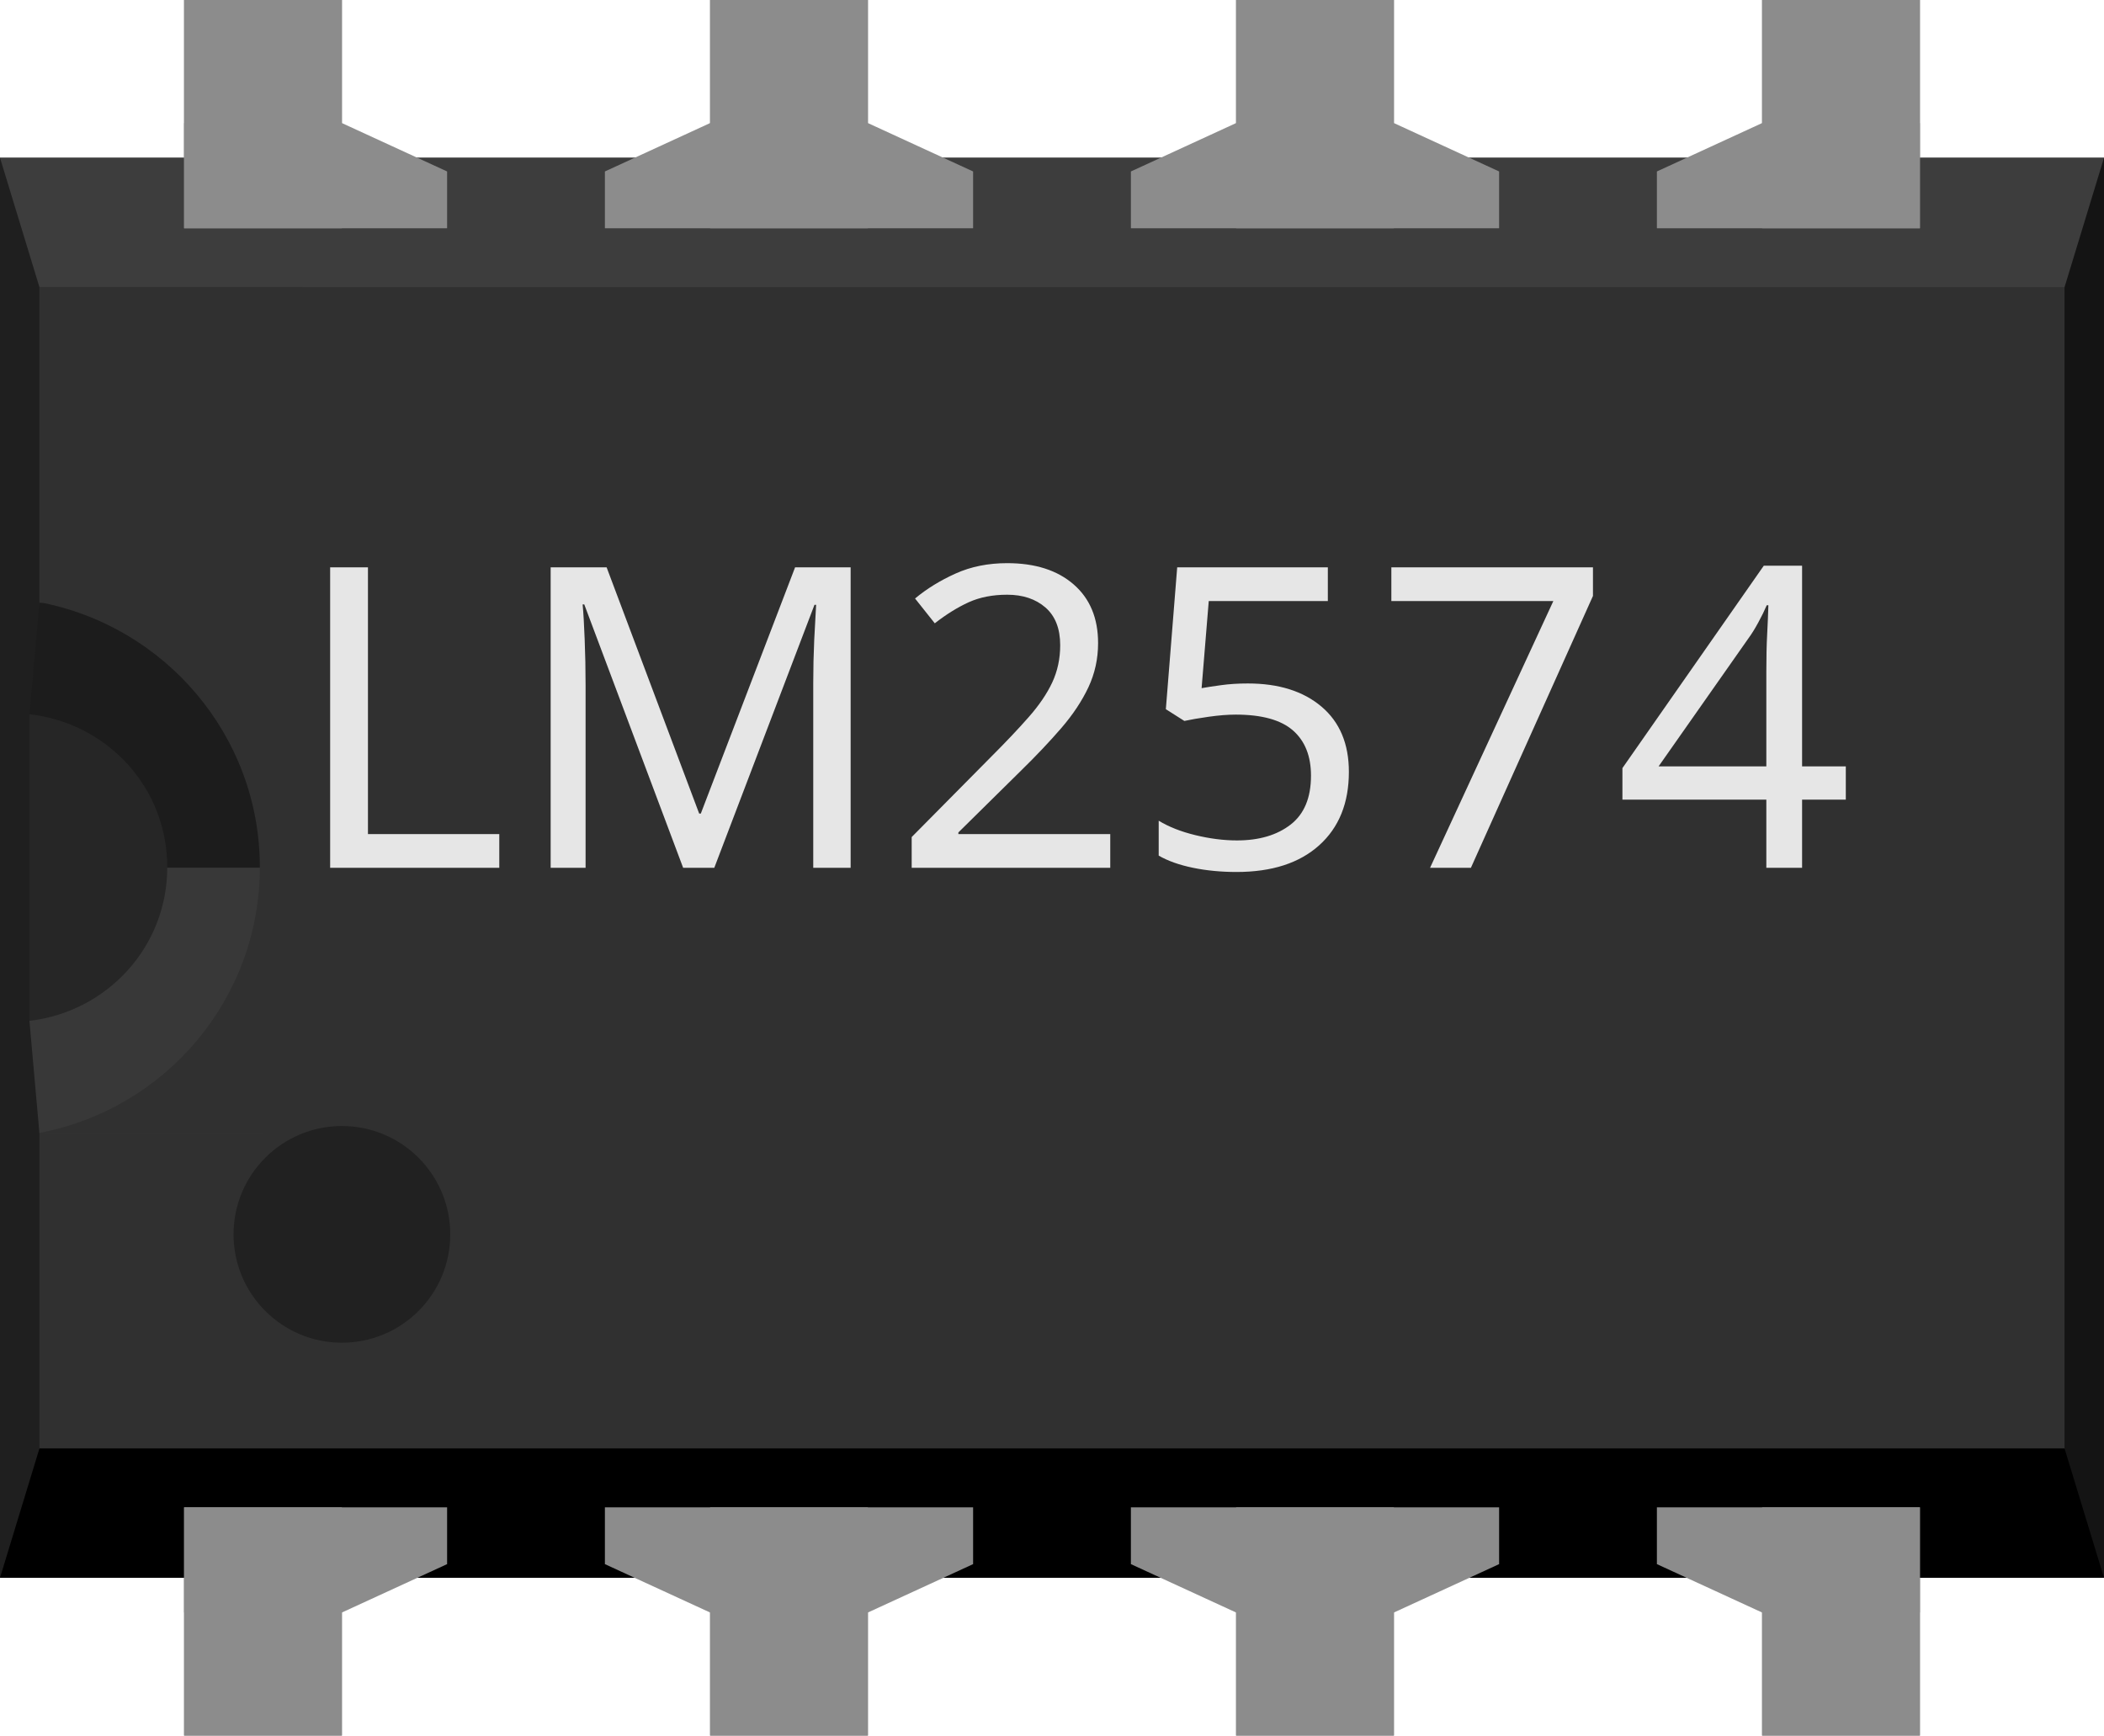
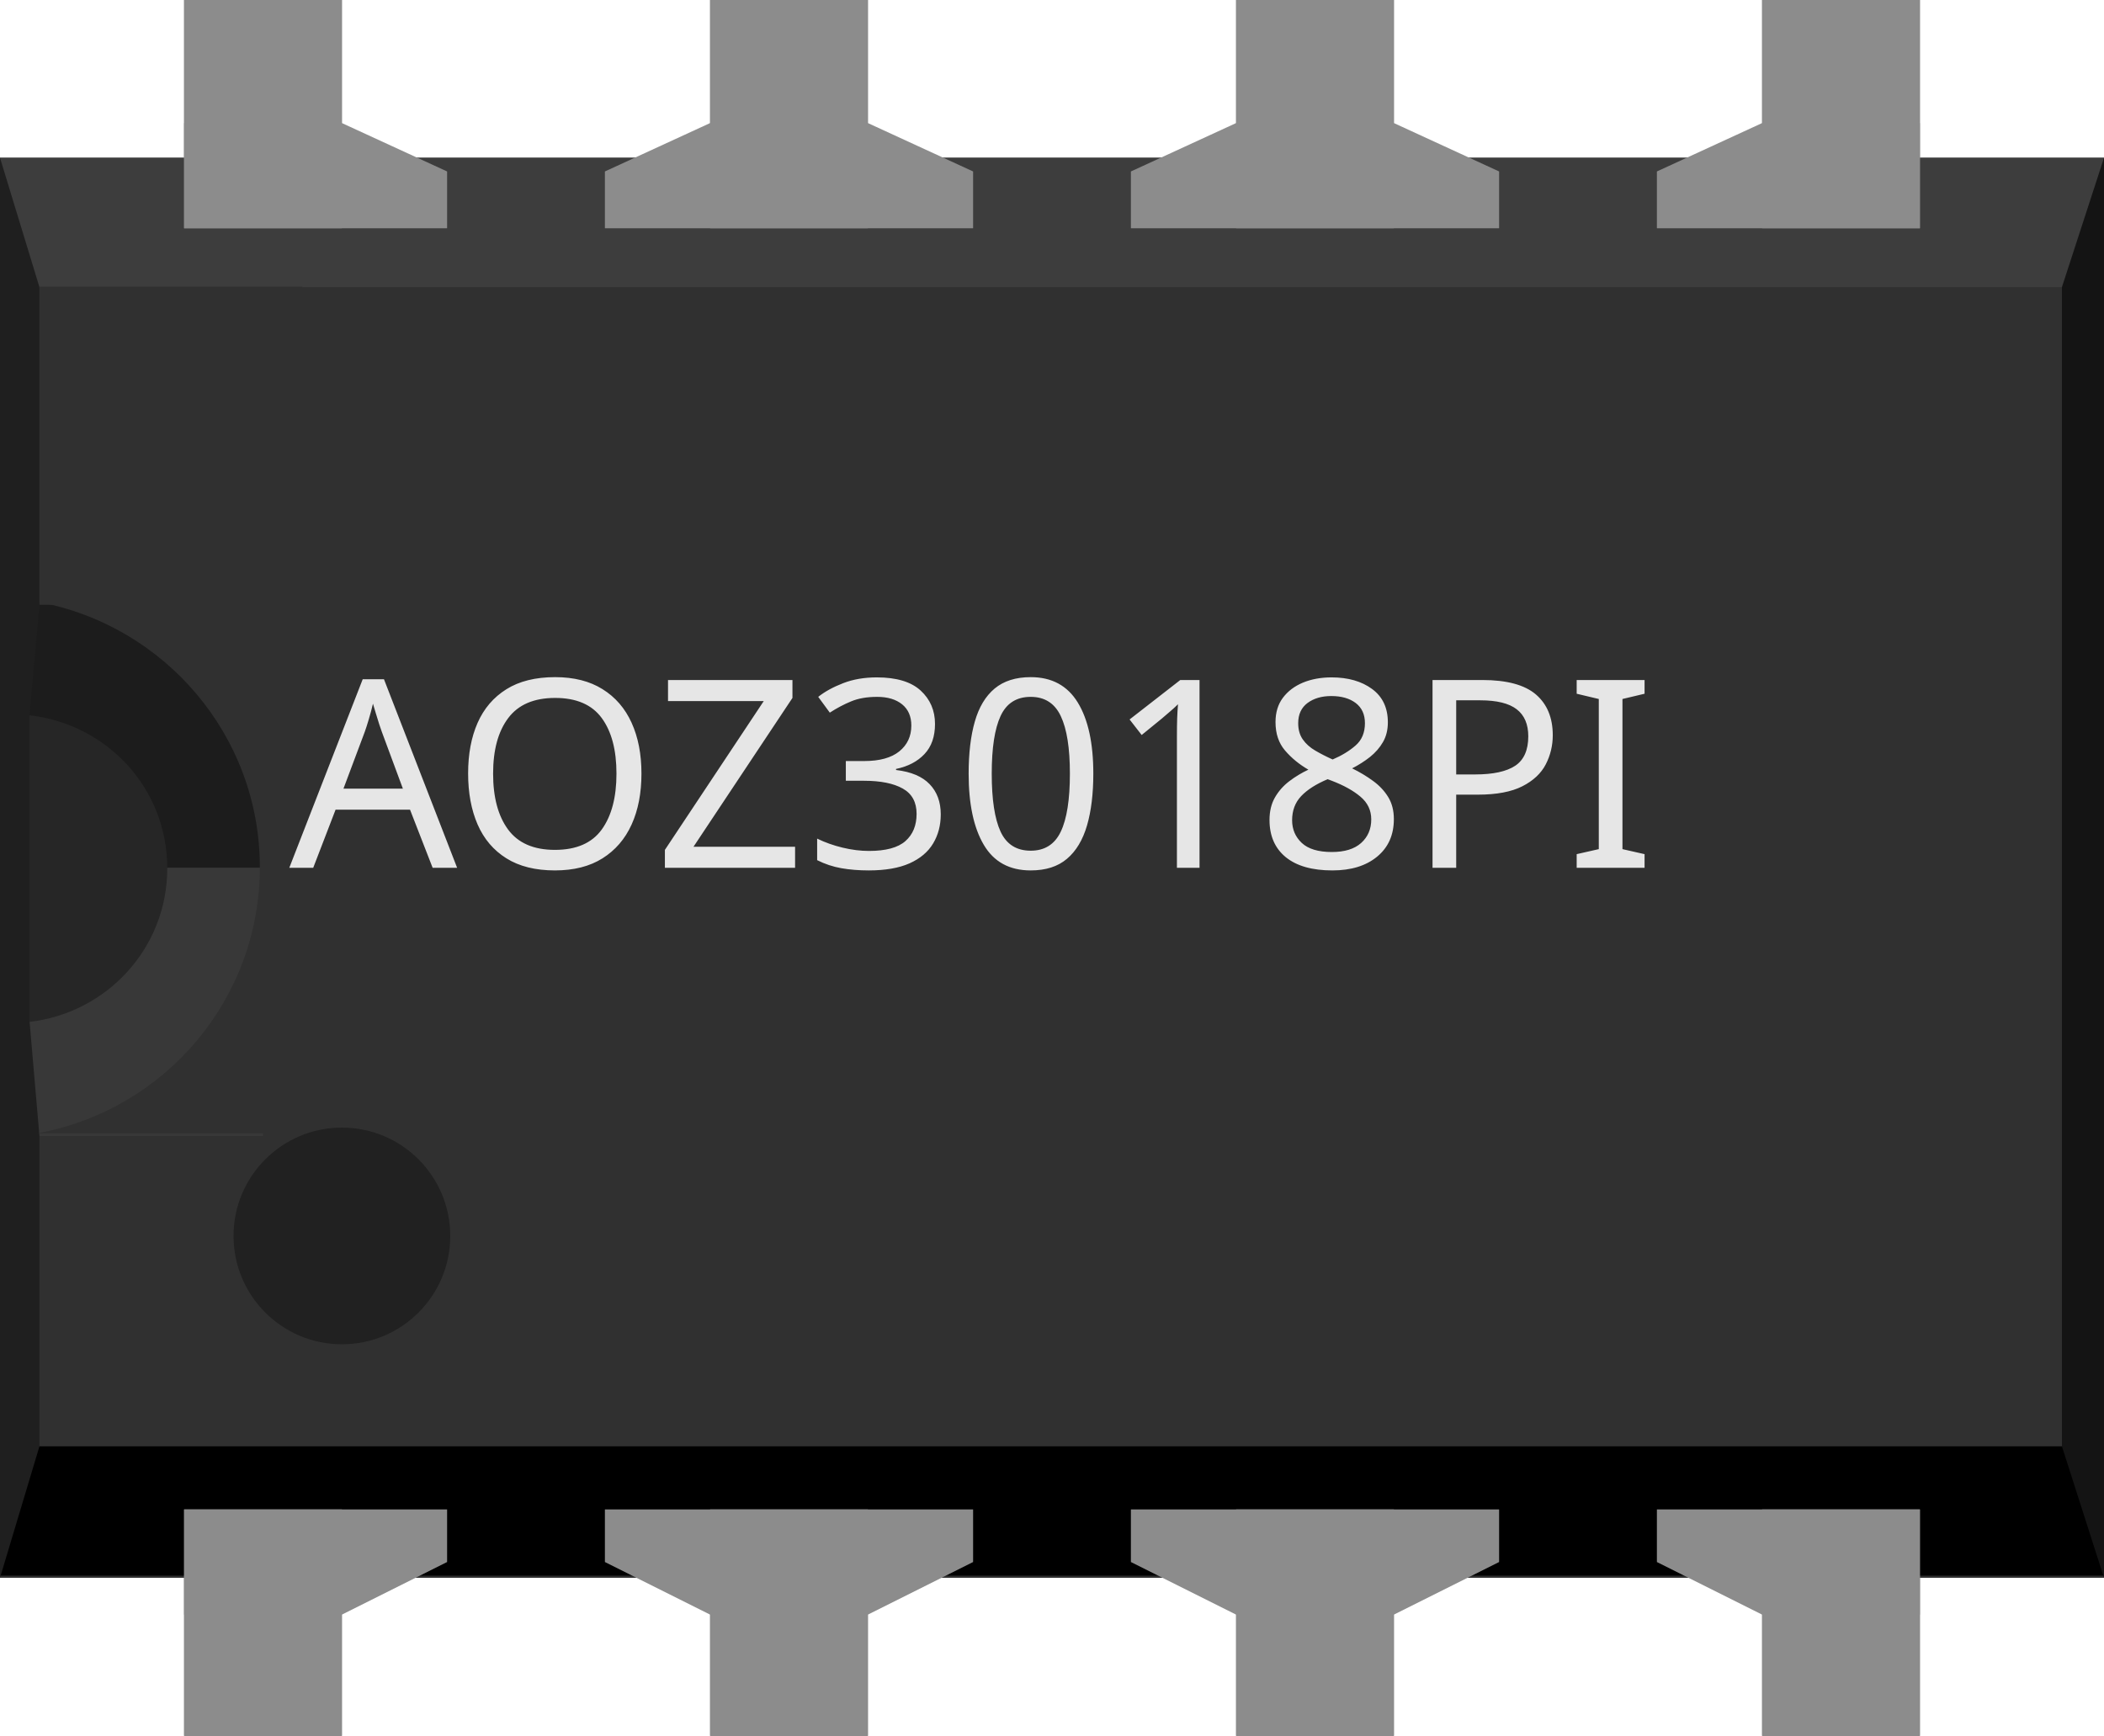
- <svg xmlns="http://www.w3.org/2000/svg" y="0in" x="0in" height="0.33in" version="1.2" viewBox="0 0 400 330" baseProfile="tiny" width="0.4in">
-   <g gorn="0.1" id="breadboard">
-     <rect y="30" x="0" gorn="0.1.0" height="270" id="middle" fill="#303030" width="400" />
-     <rect y="30" x="0" gorn="0.1.1" height="24.6" id="top" fill="#3D3D3D" width="400" />
-     <rect y="275.4" x="0" gorn="0.1.2" height="24.6" id="bottom" fill="#000000" width="400" />
-     <polygon gorn="0.1.3" id="right" points="400,30,392.5,54.6,392.5,275.4,400,300" fill="#141414" />
-     <polygon gorn="0.1.4" id="left" points="0,30,7.5,54.6,7.5,275.4,0,300" fill="#1F1F1F" />
-     <polygon gorn="0.1.5" id="left-upper-rect" points="50,115,7.5,114.6,5.6,135.8,5.6,165,50,165" fill="#1C1C1C" />
-     <polygon gorn="0.1.6" id="left-lower-rect" points="7.5,215.5,50,215.5,50,165,5.6,165,5.6,194.2" fill="#383838" />
-     <path gorn="0.1.7" id="slot" d="M5.6,135.8l0,58.3c14.7,-1.7,26.2,-14,26.2,-29.2C31.8,149.7,20.4,137.5,5.6,135.8z" fill="#262626" />
-     <path gorn="0.1.8" id="cover" d="M7.5,54.6L7.5,114.5c23.8,4.5,41.9,25.3,41.9,50.4c0,25.1,-18,46,-41.9,50.5L7.5,215.5l50,0L57.5,54.6L7.5,54.6z" fill="#303030" />
-     <circle cx="65" cy="234.7" fill="#212121" r="20.6" />
-     <text text-anchor="start" y="165" x="55" stroke="none" gorn="0.1.10" font-size="80" id="label" fill="#e6e6e6" font-family="OCRA">LM2574</text>
-     <rect y="286.6" x="35" gorn="0.1.11" height="43.4" id="connector0pin" fill="#8C8C8C" width="30" />
-     <rect y="300" x="35" gorn="0.1.12" height="30" id="connector0terminal" fill="#8C8C8C" width="30" />
-     <polygon points="35,286.6,35,306.6,65,306.6,85,297.4,85,286.6" fill="#8C8C8C" />
-     <rect x="35" gorn="0.1.14" height="43.4" id="connector7pin" fill="#8C8C8C" width="30" />
-     <rect x="35" gorn="0.1.15" height="30" id="connector7terminal" fill="#8C8C8C" width="30" />
-     <polygon points="85,43.4,85,32.6,65,23.4,35,23.4,35,43.4" fill="#8C8C8C" />
-     <rect y="286.6" x="335" gorn="0.1.17" height="43.4" id="connector3pin" fill="#8C8C8C" width="30" />
-     <rect y="300" x="335" gorn="0.1.18" height="30" id="connector3terminal" fill="#8C8C8C" width="30" />
-     <polygon points="315,286.6,315,297.4,335,306.6,365,306.6,365,286.6" fill="#8C8C8C" />
-     <rect y="0" x="335" gorn="0.1.20" height="43.4" id="connector4pin" fill="#8C8C8C" width="30" />
-     <rect y="0" x="335" gorn="0.1.21" height="30" id="connector4terminal" fill="#8C8C8C" width="30" />
-     <polygon points="365,43.4,365,23.4,335,23.4,315,32.6,315,43.4" fill="#8C8C8C" />
-     <rect y="0" x="135" gorn="0.1.23" height="43.4" id="connector6pin" fill="#8C8C8C" width="30" />
-     <rect x="135" gorn="0.1.24" height="30" id="connector6terminal" fill="#8C8C8C" width="30" />
-     <polygon points="185,43.4,185,32.6,165,23.4,135,23.4,115,32.6,115,43.4" fill="#8C8C8C" />
-     <rect y="0" x="235" gorn="0.1.26" height="43.4" id="connector5pin" fill="#8C8C8C" width="30" />
-     <rect x="235" gorn="0.1.27" height="30" id="connector5terminal" fill="#8C8C8C" width="30" />
-     <polygon points="285,43.4,285,32.6,265,23.4,235,23.4,215,32.6,215,43.4" fill="#8C8C8C" />
-     <rect y="286.6" x="135" gorn="0.1.29" height="43.4" id="connector1pin" fill="#8C8C8C" width="30" />
-     <rect y="300" x="135" gorn="0.1.30" height="30" id="connector1terminal" fill="#8C8C8C" width="30" />
-     <polygon points="115,286.6,115,297.4,135,306.6,165,306.6,185,297.4,185,286.6" fill="#8C8C8C" />
-     <rect y="286.6" x="235" gorn="0.1.32" height="43.4" id="connector2pin" fill="#8C8C8C" width="30" />
-     <rect y="300" x="235" gorn="0.1.33" height="30" id="connector2terminal" fill="#8C8C8C" width="30" />
-     <polygon points="215,286.6,215,297.4,235,306.6,265,306.6,285,297.4,285,286.6" fill="#8C8C8C" />
+ <svg xmlns="http://www.w3.org/2000/svg" width=".4in" height=".33in" baseProfile="tiny" version="1.2" viewBox="0 0 400 330">
+   <rect y="30" width="400" height="270" fill="#303030" />
+   <rect y="30" width="400" height="24.6" fill="#3D3D3D" />
+   <rect y="275" width="400" height="24.6" />
+   <polygon points="400 30 392 54.6 392 275 400 300" fill="#141414" />
+   <polygon points="0 30 7.5 54.6 7.5 275 0 300" fill="#1F1F1F" />
+   <polygon points="50 115 7.5 115 5.6 136 5.6 165 50 165" fill="#1C1C1C" />
+   <polygon points="7.5 216 50 216 50 165 5.6 165 5.6 194" fill="#383838" />
+   <path d="m5.6 136v58.3c14.7-1.7 26.2-14 26.2-29.2s-11.4-27.4-26.2-29.1z" fill="#262626" />
+   <path d="m7.5 54.6v59.9c23.8 4.5 41.9 25.3 41.9 50.4s-18 46-41.9 50.5v0.1h50v-161h-50z" fill="#303030" />
+   <circle cx="65" cy="235" r="20.6" fill="#212121" />
+   <text x="55" y="165" fill="#e6e6e6" font-family="OCRA" font-size="50">AOZ3018PI</text>
+   <g fill="#8C8C8C">
+     <rect x="35" y="287" width="30" height="43.4" />
+     <rect x="35" y="300" width="30" height="30" />
+     <polygon points="35 287 35 307 65 307 85 297 85 287" />
+     <rect x="35" width="30" height="43.4" />
+     <rect x="35" width="30" height="30" />
+     <polygon points="85 43.4 85 32.6 65 23.4 35 23.4 35 43.4" />
+     <rect x="335" y="287" width="30" height="43.4" />
+     <rect x="335" y="300" width="30" height="30" />
+     <polygon points="315 287 315 297 335 307 365 307 365 287" />
+     <rect x="335" width="30" height="43.4" />
+     <rect x="335" width="30" height="30" />
+     <polygon points="365 43.4 365 23.4 335 23.4 315 32.6 315 43.4" />
+     <rect x="135" width="30" height="43.4" />
+     <rect x="135" width="30" height="30" />
+     <polygon points="185 43.4 185 32.6 165 23.4 135 23.4 115 32.6 115 43.4" />
+     <rect x="235" width="30" height="43.4" />
+     <rect x="235" width="30" height="30" />
+     <polygon points="285 43.4 285 32.6 265 23.4 235 23.4 215 32.6 215 43.4" />
+     <rect x="135" y="287" width="30" height="43.4" />
+     <rect x="135" y="300" width="30" height="30" />
+     <polygon points="115 287 115 297 135 307 165 307 185 297 185 287" />
+     <rect x="235" y="287" width="30" height="43.4" />
+     <rect x="235" y="300" width="30" height="30" />
+     <polygon points="215 287 215 297 235 307 265 307 285 297 285 287" />
  </g>
</svg>
